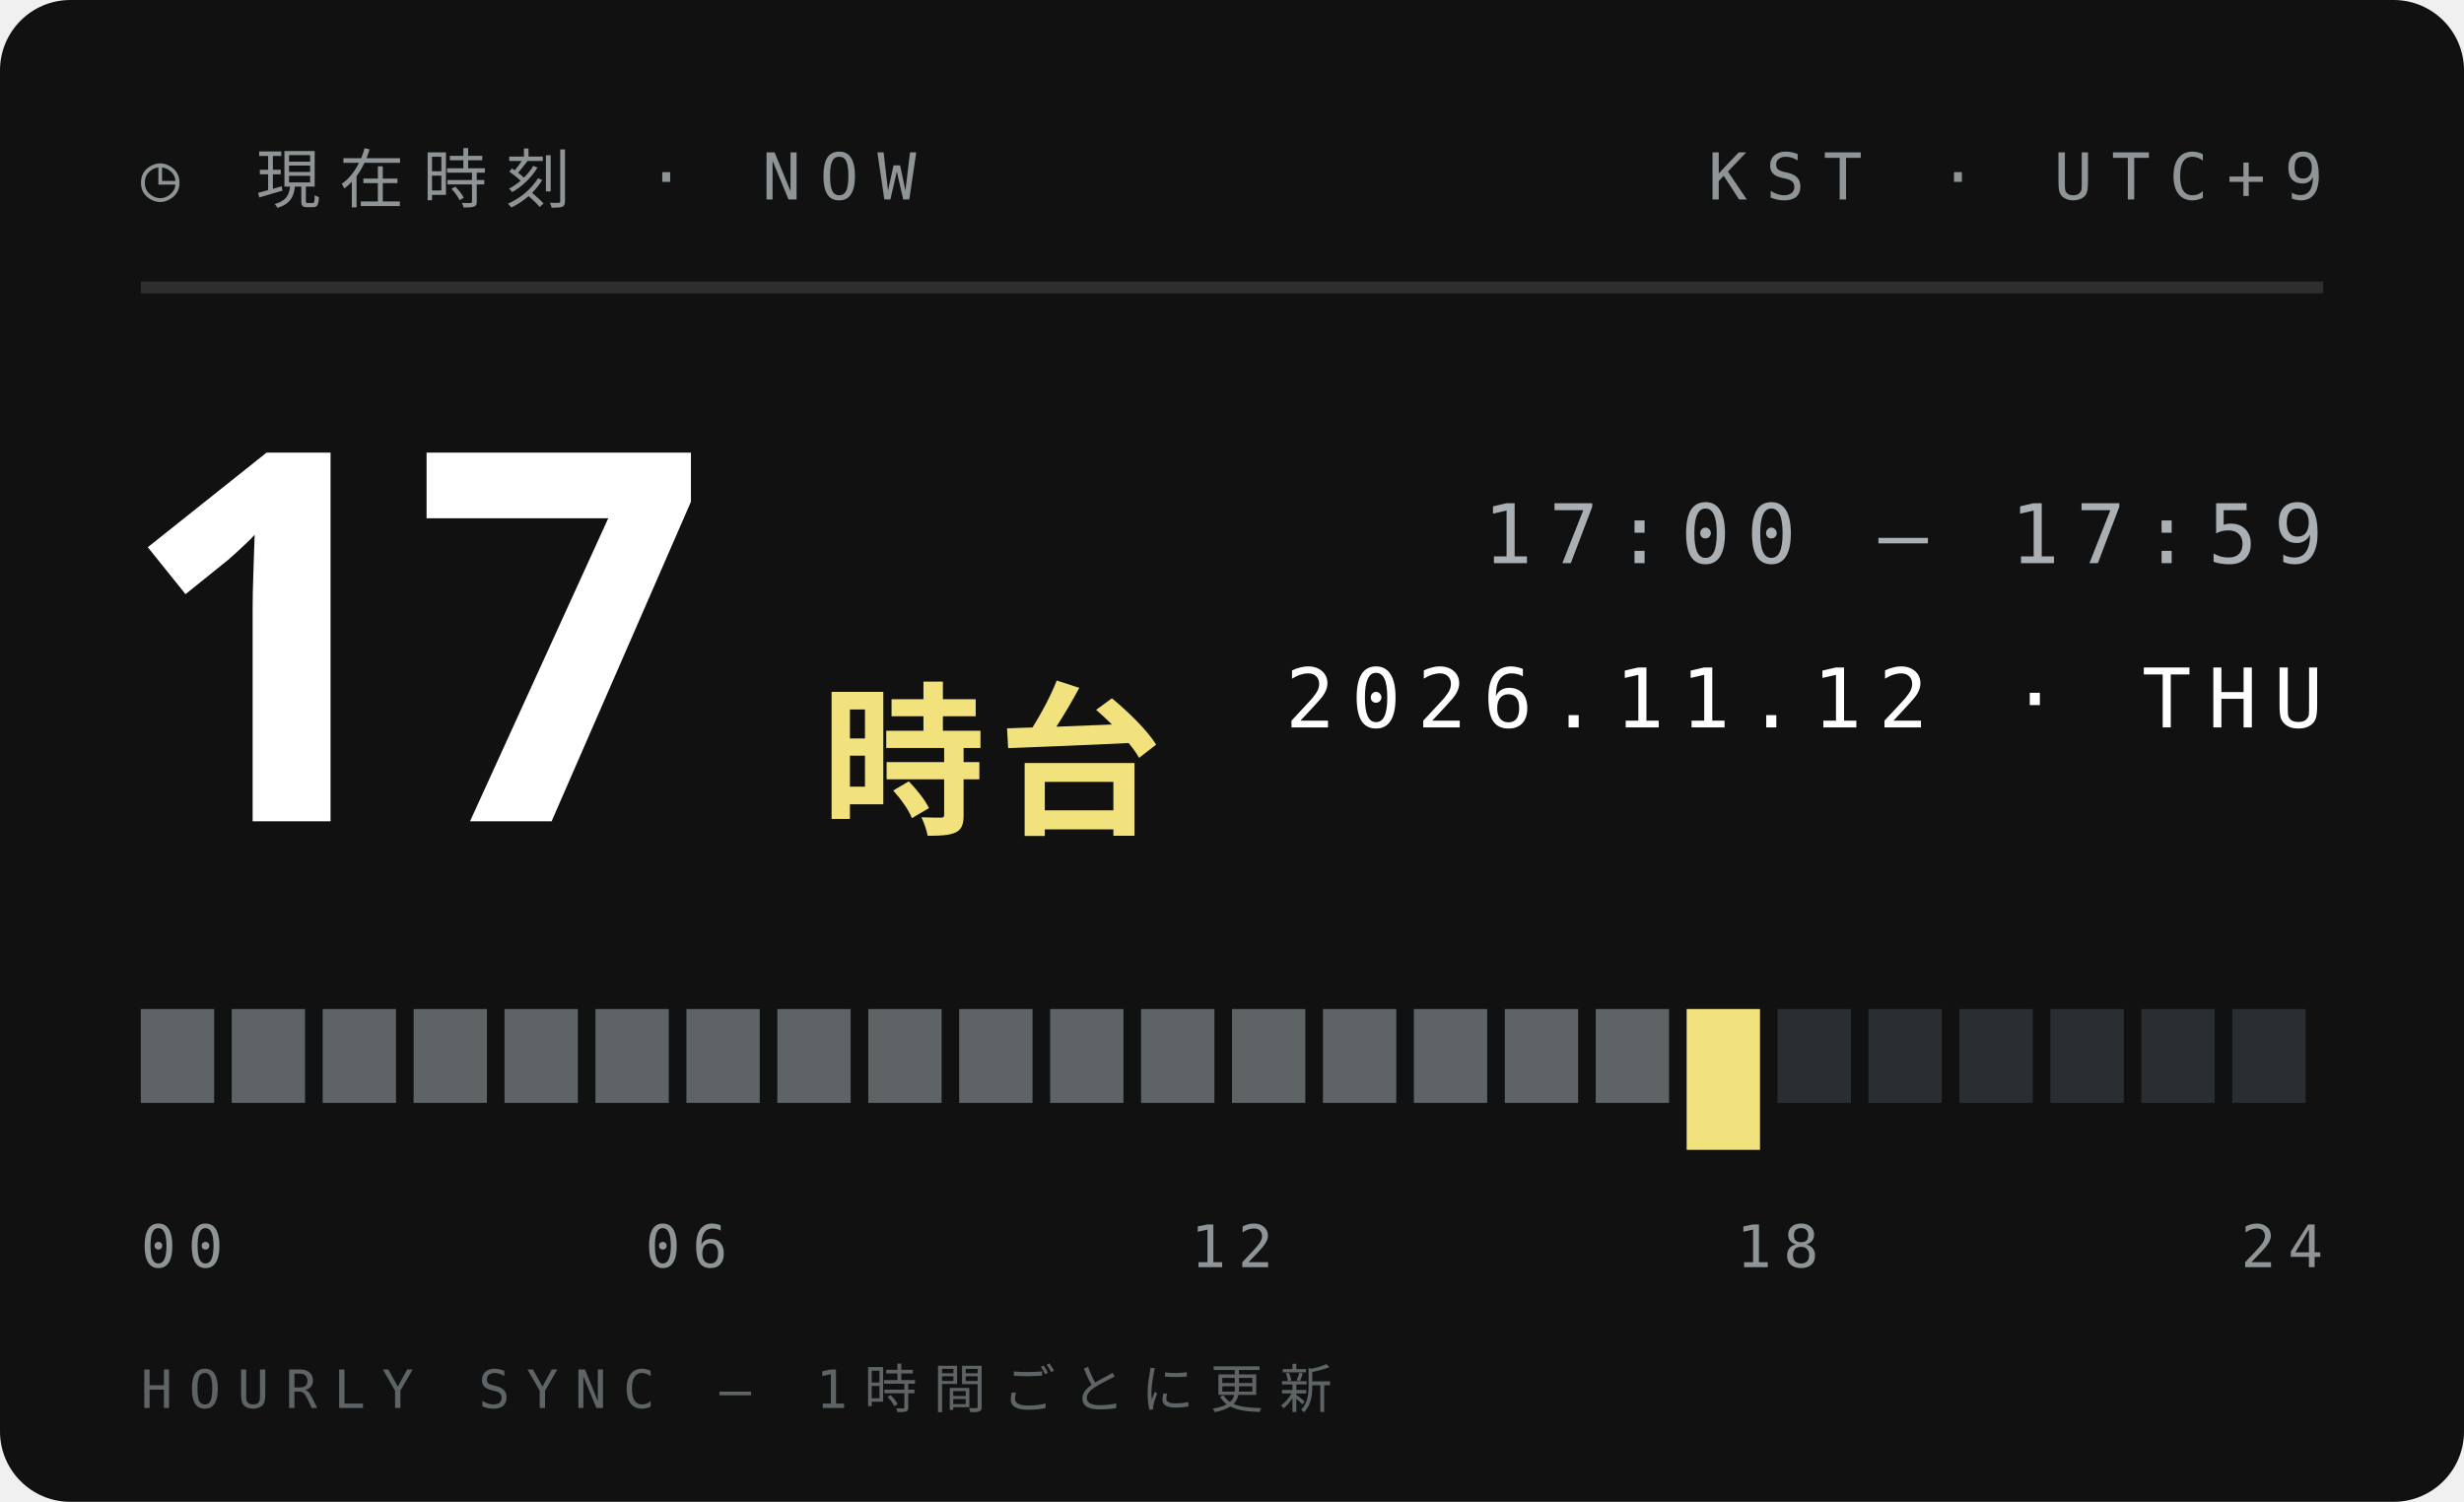
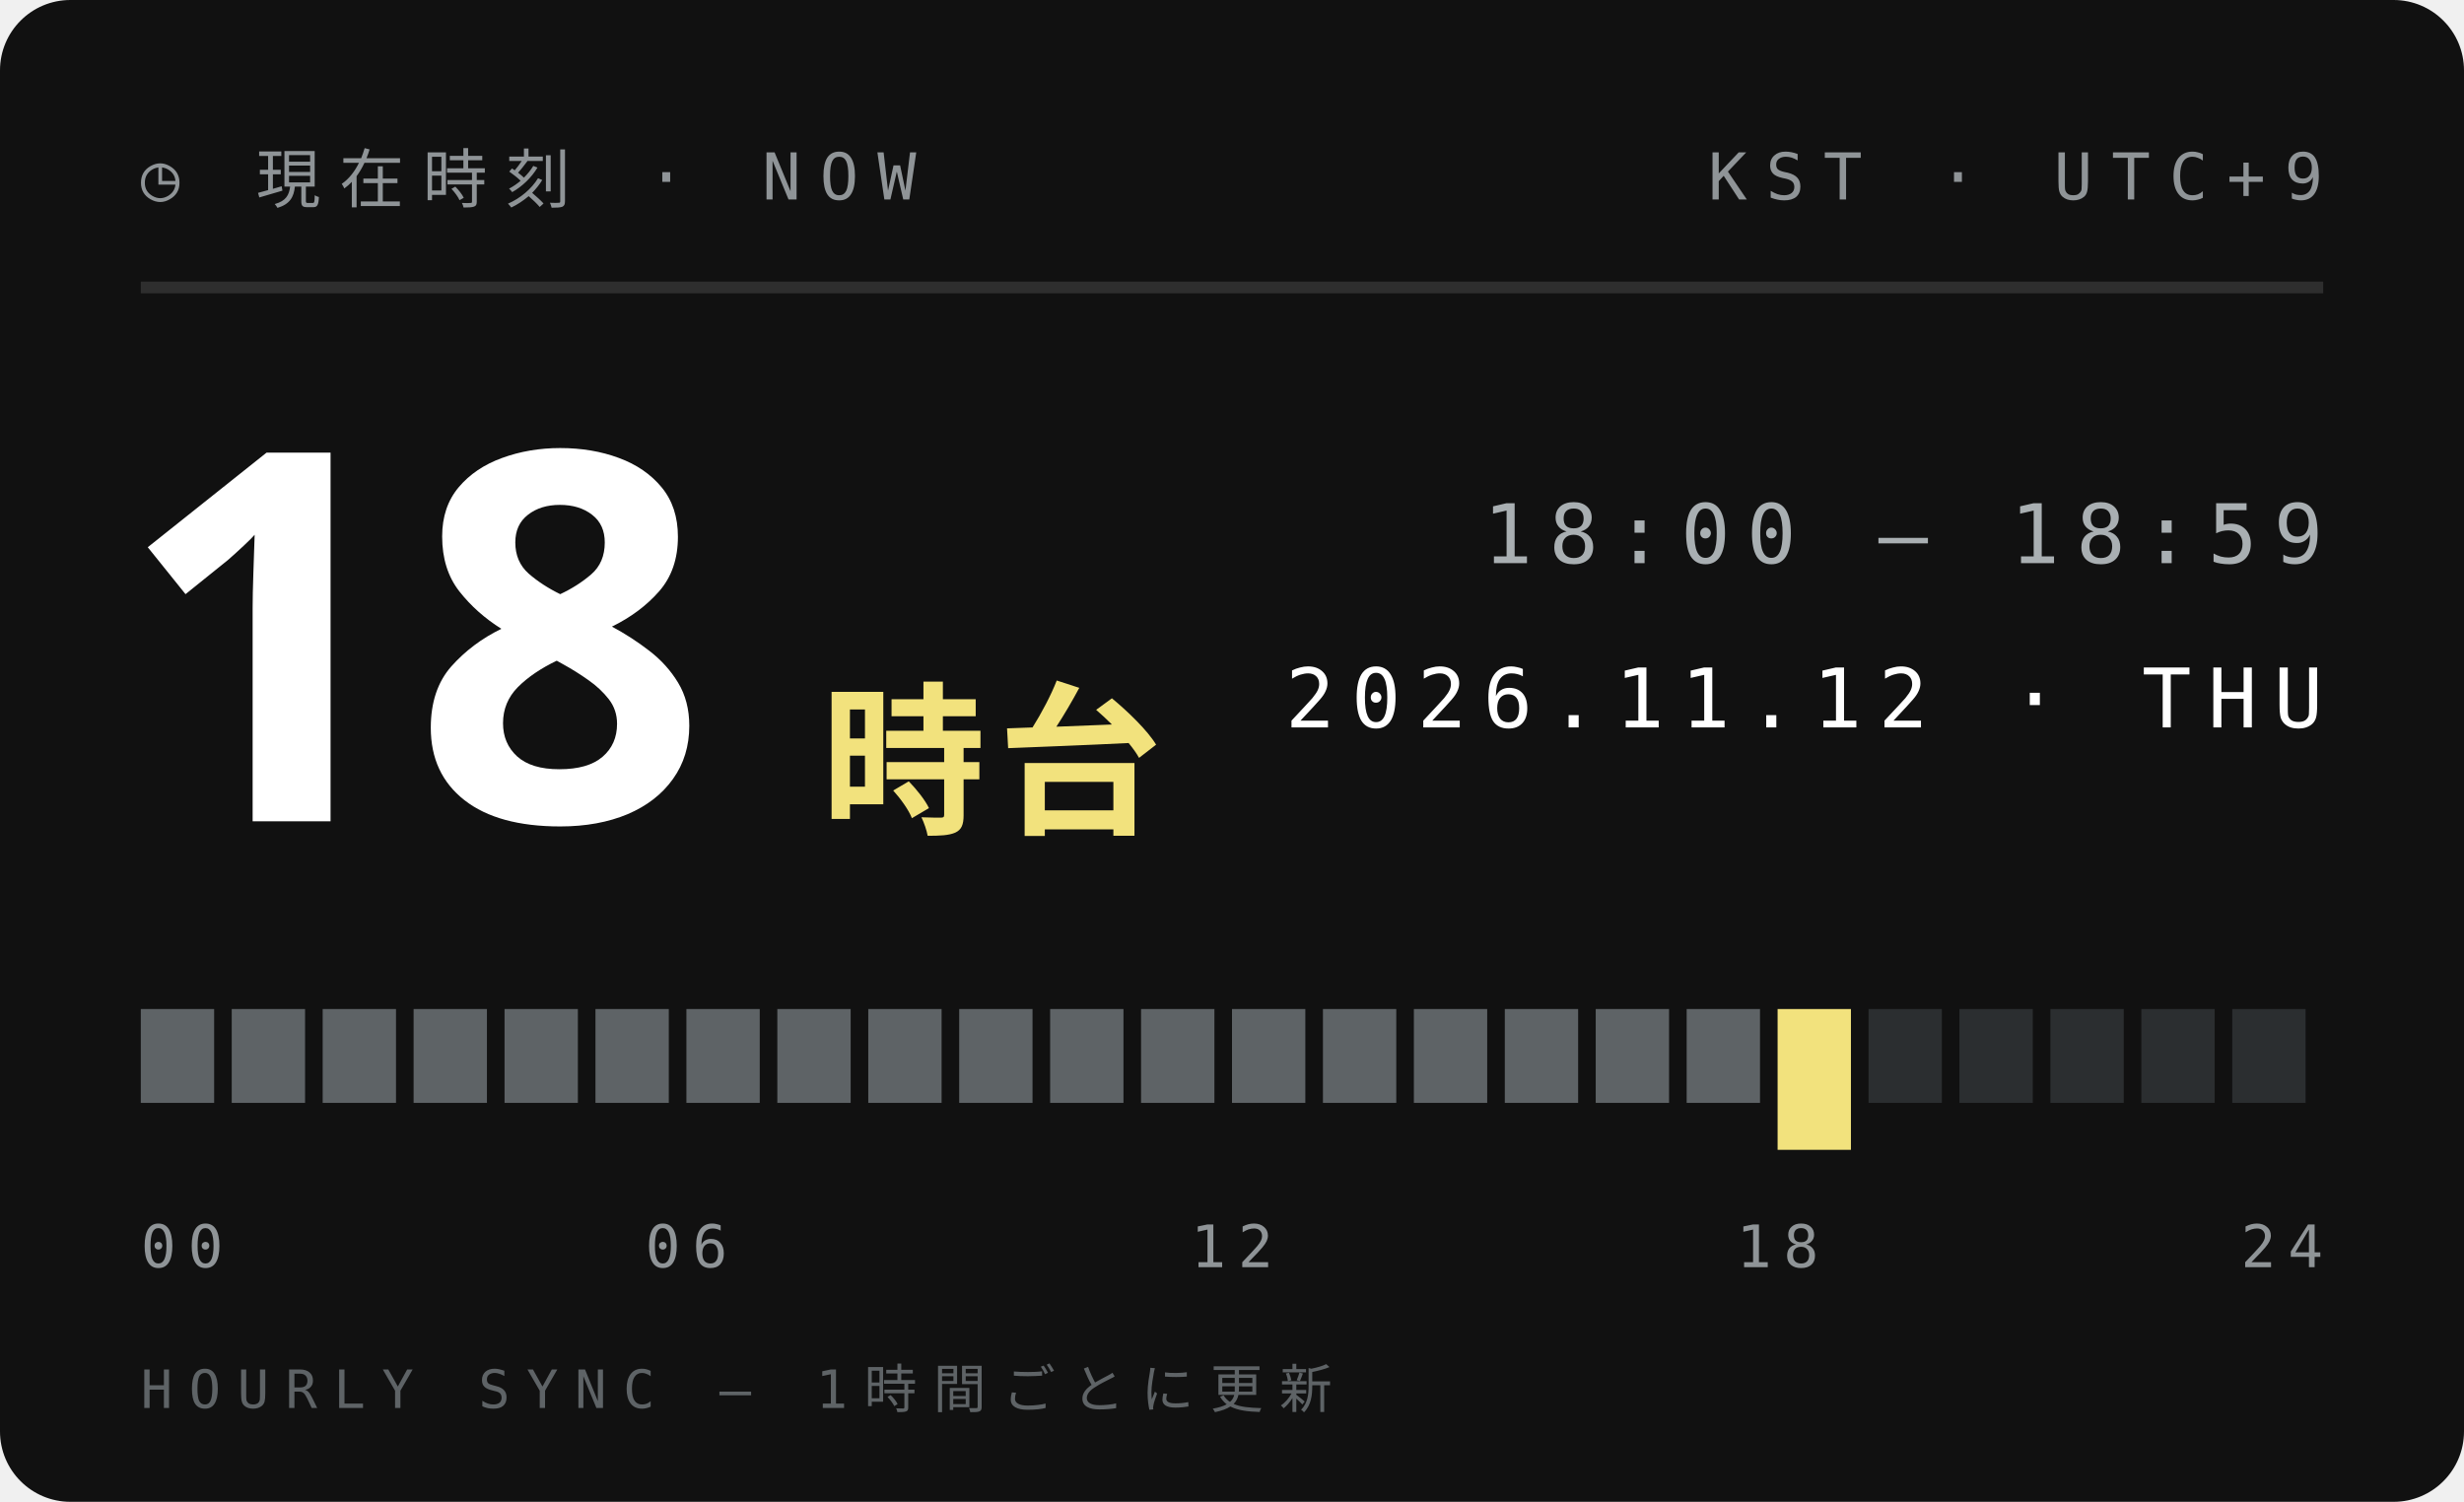
<svg xmlns="http://www.w3.org/2000/svg" width="210" height="128">
  <style>text{font:400 6.5px 'IBM Plex Mono',Menlo,monospace;letter-spacing:1.2px;fill:#5E6366}.s{font-size:5.5px}.v{font-weight:600;font-size:9px;fill:#111;letter-spacing:0}.b{font:900 20px 'Arial Black',sans-serif;fill:#111;letter-spacing:0}.j{font:800 11px 'Hiragino Sans','Noto Sans JP',sans-serif;fill:#111;letter-spacing:2px}</style>
  <rect width="210" height="128" rx="6" fill="#111" />
  <text x="12" y="17" style="font-size:5.5px;letter-spacing:1.6px;fill:#8F9497">◷ 現在時刻 · NOW</text>
  <text x="198" y="17" text-anchor="end" style="font-size:5.5px;letter-spacing:1.6px;fill:#8F9497">KST · UTC+9</text>
  <path d="M12 24.5H198" stroke="#ffffff1f" />
-   <text class="b" x="10" y="70" style="font-size:44px;fill:#fff">17</text>
+   <text class="b" x="10" y="70" style="font-size:44px;fill:#fff">18</text>
  <text class="j" x="70" y="70" style="font-size:14px;letter-spacing:1px;fill:#F2E27D">時台</text>
-   <text x="198" y="48" text-anchor="end" style="font-size:7px;letter-spacing:1.4px;fill:#A9AFB2">17:00 — 17:59</text>
+   <text x="198" y="48" text-anchor="end" style="font-size:7px;letter-spacing:1.4px;fill:#A9AFB2">18:00 — 18:59</text>
  <text x="198" y="62" text-anchor="end" style="font-size:7px;letter-spacing:1.4px;fill:#fff">2026.11.12 · THU</text>
  <rect x="12.00" y="86" width="6.25" height="8" fill="#5E6366" />
  <rect x="19.75" y="86" width="6.25" height="8" fill="#5E6366" />
  <rect x="27.50" y="86" width="6.25" height="8" fill="#5E6366" />
  <rect x="35.25" y="86" width="6.25" height="8" fill="#5E6366" />
  <rect x="43.00" y="86" width="6.25" height="8" fill="#5E6366" />
  <rect x="50.75" y="86" width="6.25" height="8" fill="#5E6366" />
  <rect x="58.50" y="86" width="6.25" height="8" fill="#5E6366" />
  <rect x="66.25" y="86" width="6.25" height="8" fill="#5E6366" />
  <rect x="74.00" y="86" width="6.25" height="8" fill="#5E6366" />
  <rect x="81.75" y="86" width="6.25" height="8" fill="#5E6366" />
  <rect x="89.50" y="86" width="6.25" height="8" fill="#5E6366" />
  <rect x="97.25" y="86" width="6.25" height="8" fill="#5E6366" />
  <rect x="105.00" y="86" width="6.25" height="8" fill="#5E6366" />
  <rect x="112.75" y="86" width="6.25" height="8" fill="#5E6366" />
  <rect x="120.50" y="86" width="6.25" height="8" fill="#5E6366" />
  <rect x="128.25" y="86" width="6.25" height="8" fill="#5E6366" />
  <rect x="136.00" y="86" width="6.25" height="8" fill="#5E6366" />
-   <rect x="143.75" y="86" width="6.25" height="12" fill="#F2E27D" />
-   <rect x="151.50" y="86" width="6.25" height="8" fill="#2B2E30" />
+   <rect x="143.75" y="86" width="6.25" height="8" fill="#5E6366" />
+   <rect x="151.50" y="86" width="6.25" height="12" fill="#F2E27D" />
  <rect x="159.25" y="86" width="6.25" height="8" fill="#2B2E30" />
  <rect x="167.00" y="86" width="6.25" height="8" fill="#2B2E30" />
  <rect x="174.75" y="86" width="6.25" height="8" fill="#2B2E30" />
  <rect x="182.50" y="86" width="6.25" height="8" fill="#2B2E30" />
  <rect x="190.25" y="86" width="6.25" height="8" fill="#2B2E30" />
  <text x="12.0" y="108" text-anchor="start" style="font-size:5px;letter-spacing:1px;fill:#8F9497">00</text>
  <text x="58.5" y="108" text-anchor="middle" style="font-size:5px;letter-spacing:1px;fill:#8F9497">06</text>
  <text x="105.0" y="108" text-anchor="middle" style="font-size:5px;letter-spacing:1px;fill:#8F9497">12</text>
  <text x="151.5" y="108" text-anchor="middle" style="font-size:5px;letter-spacing:1px;fill:#8F9497">18</text>
  <text x="198.0" y="108" text-anchor="end" style="font-size:5px;letter-spacing:1px;fill:#8F9497">24</text>
  <text x="12" y="120" style="font-size:4.5px;letter-spacing:1.4px;fill:#5E6366">HOURLY SYNC — 1時間ごとに更新</text>
</svg>
